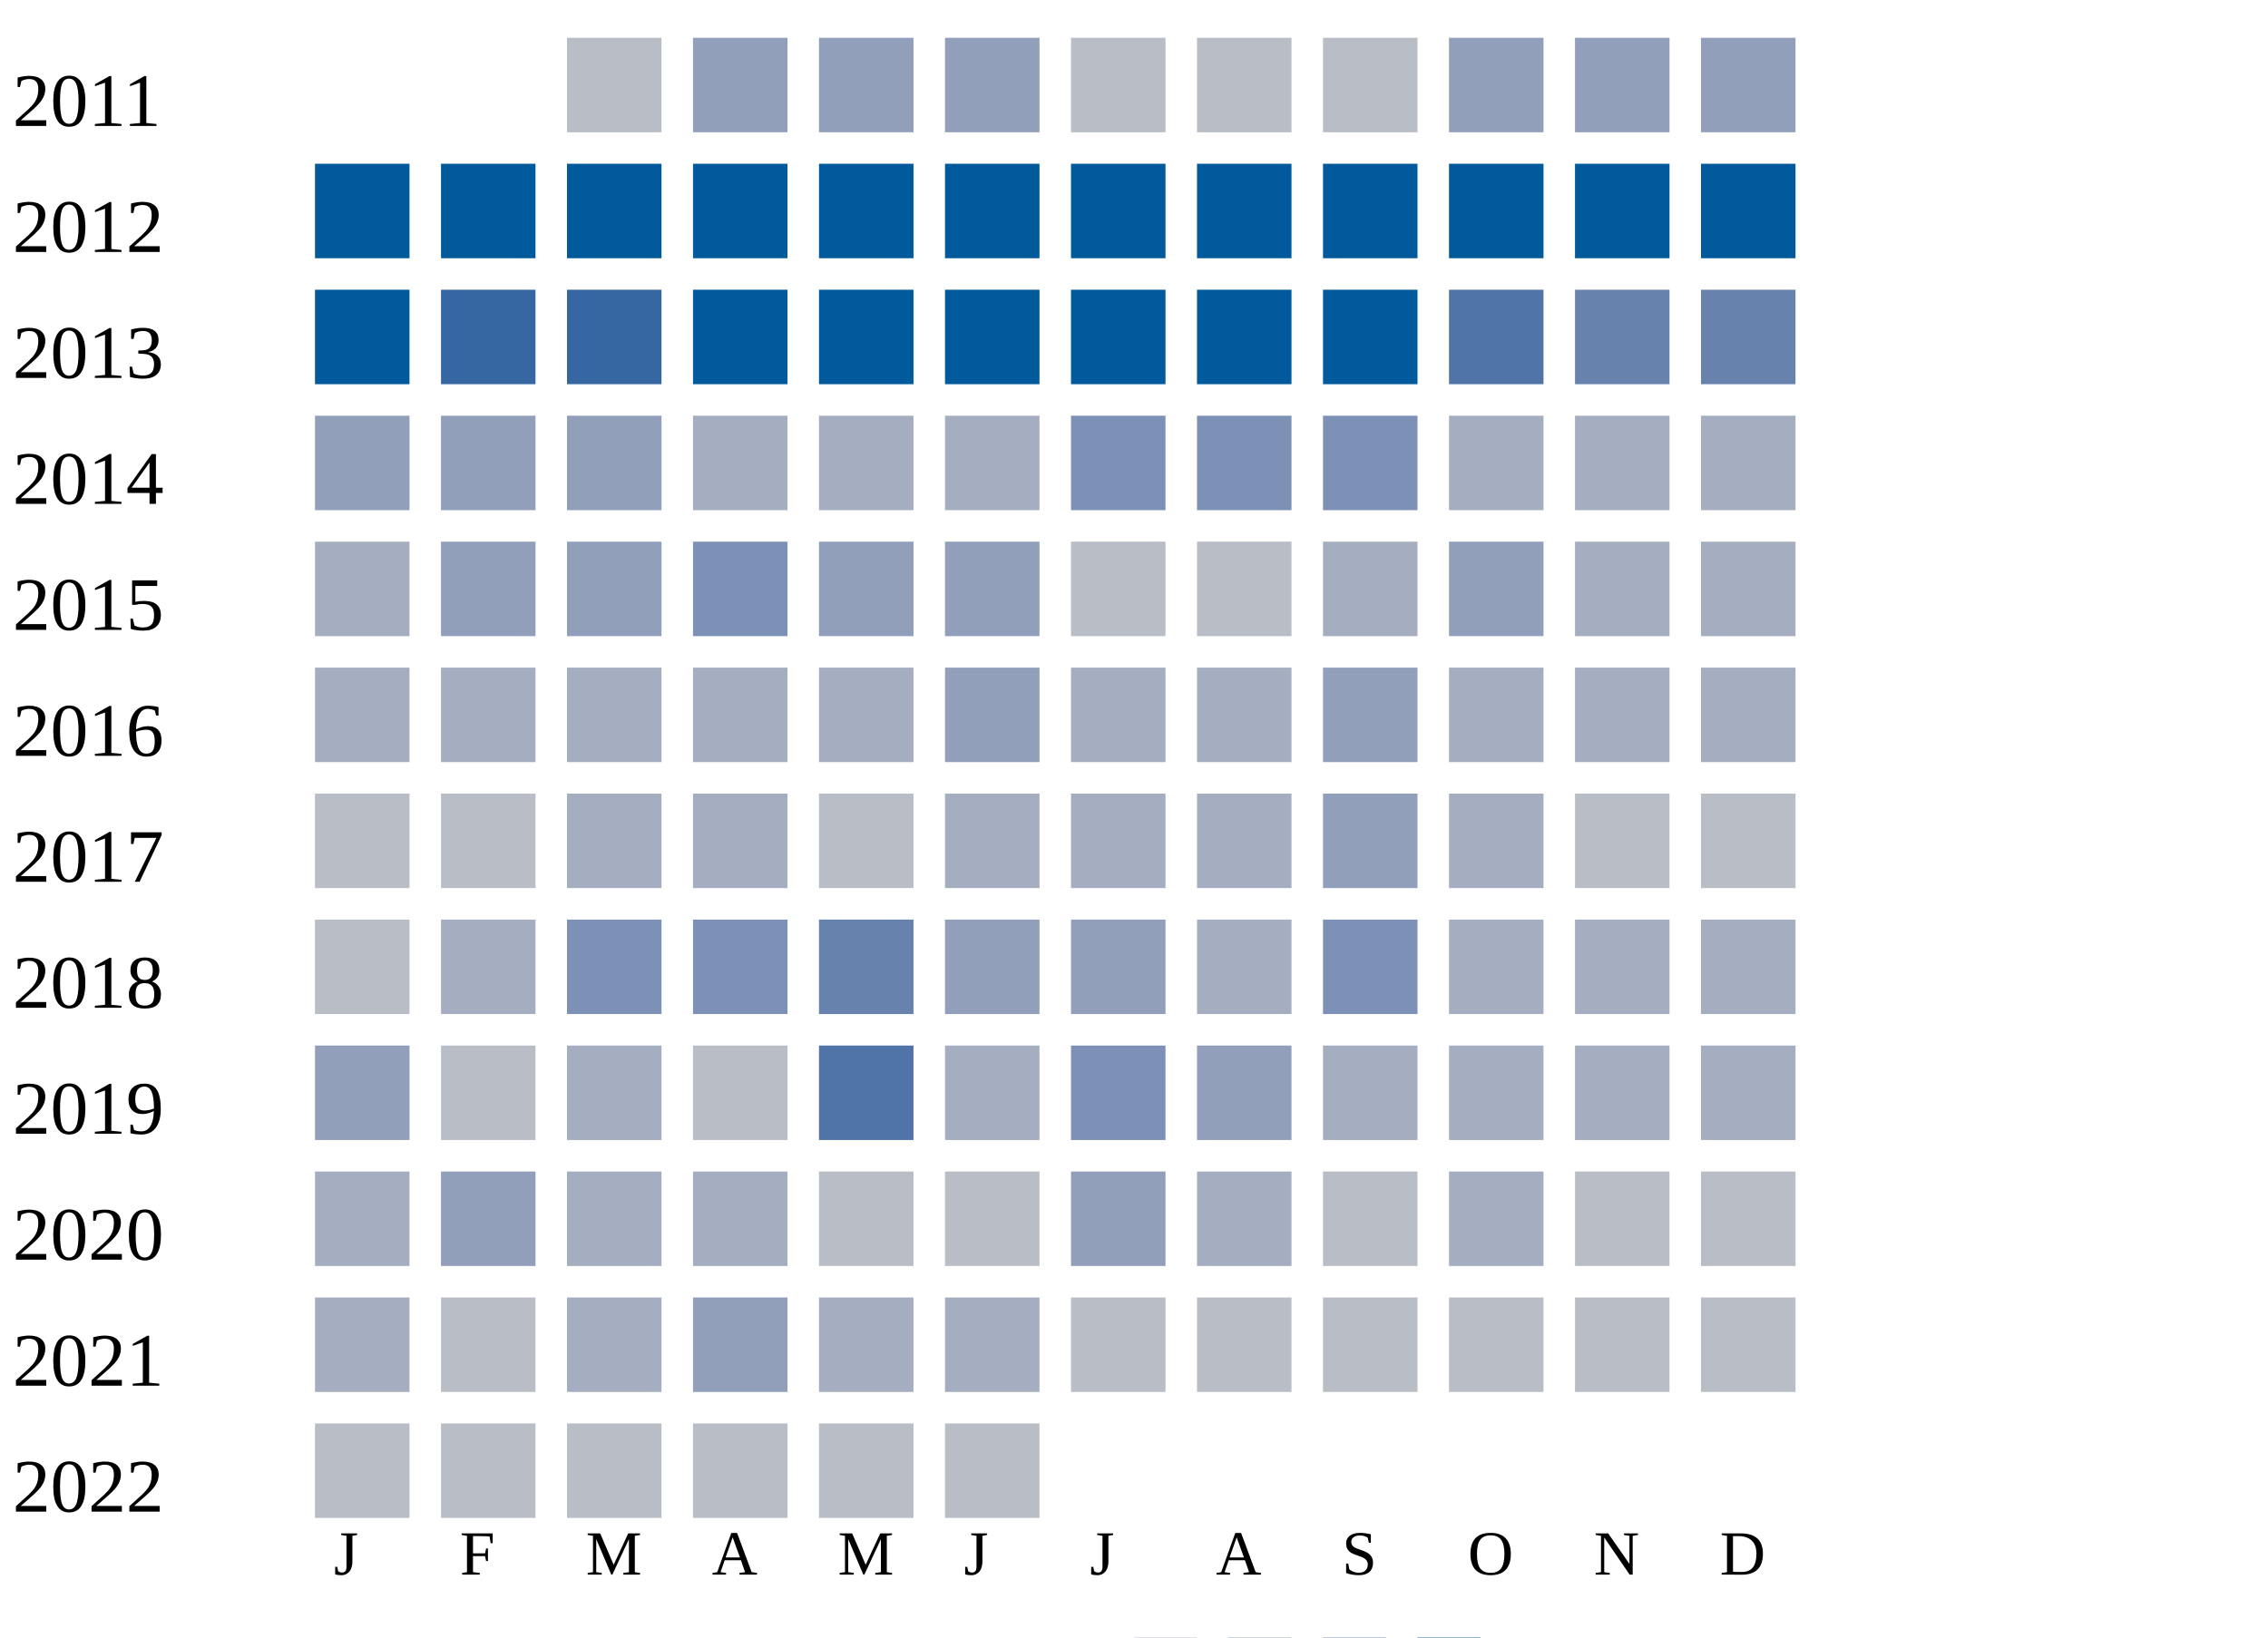
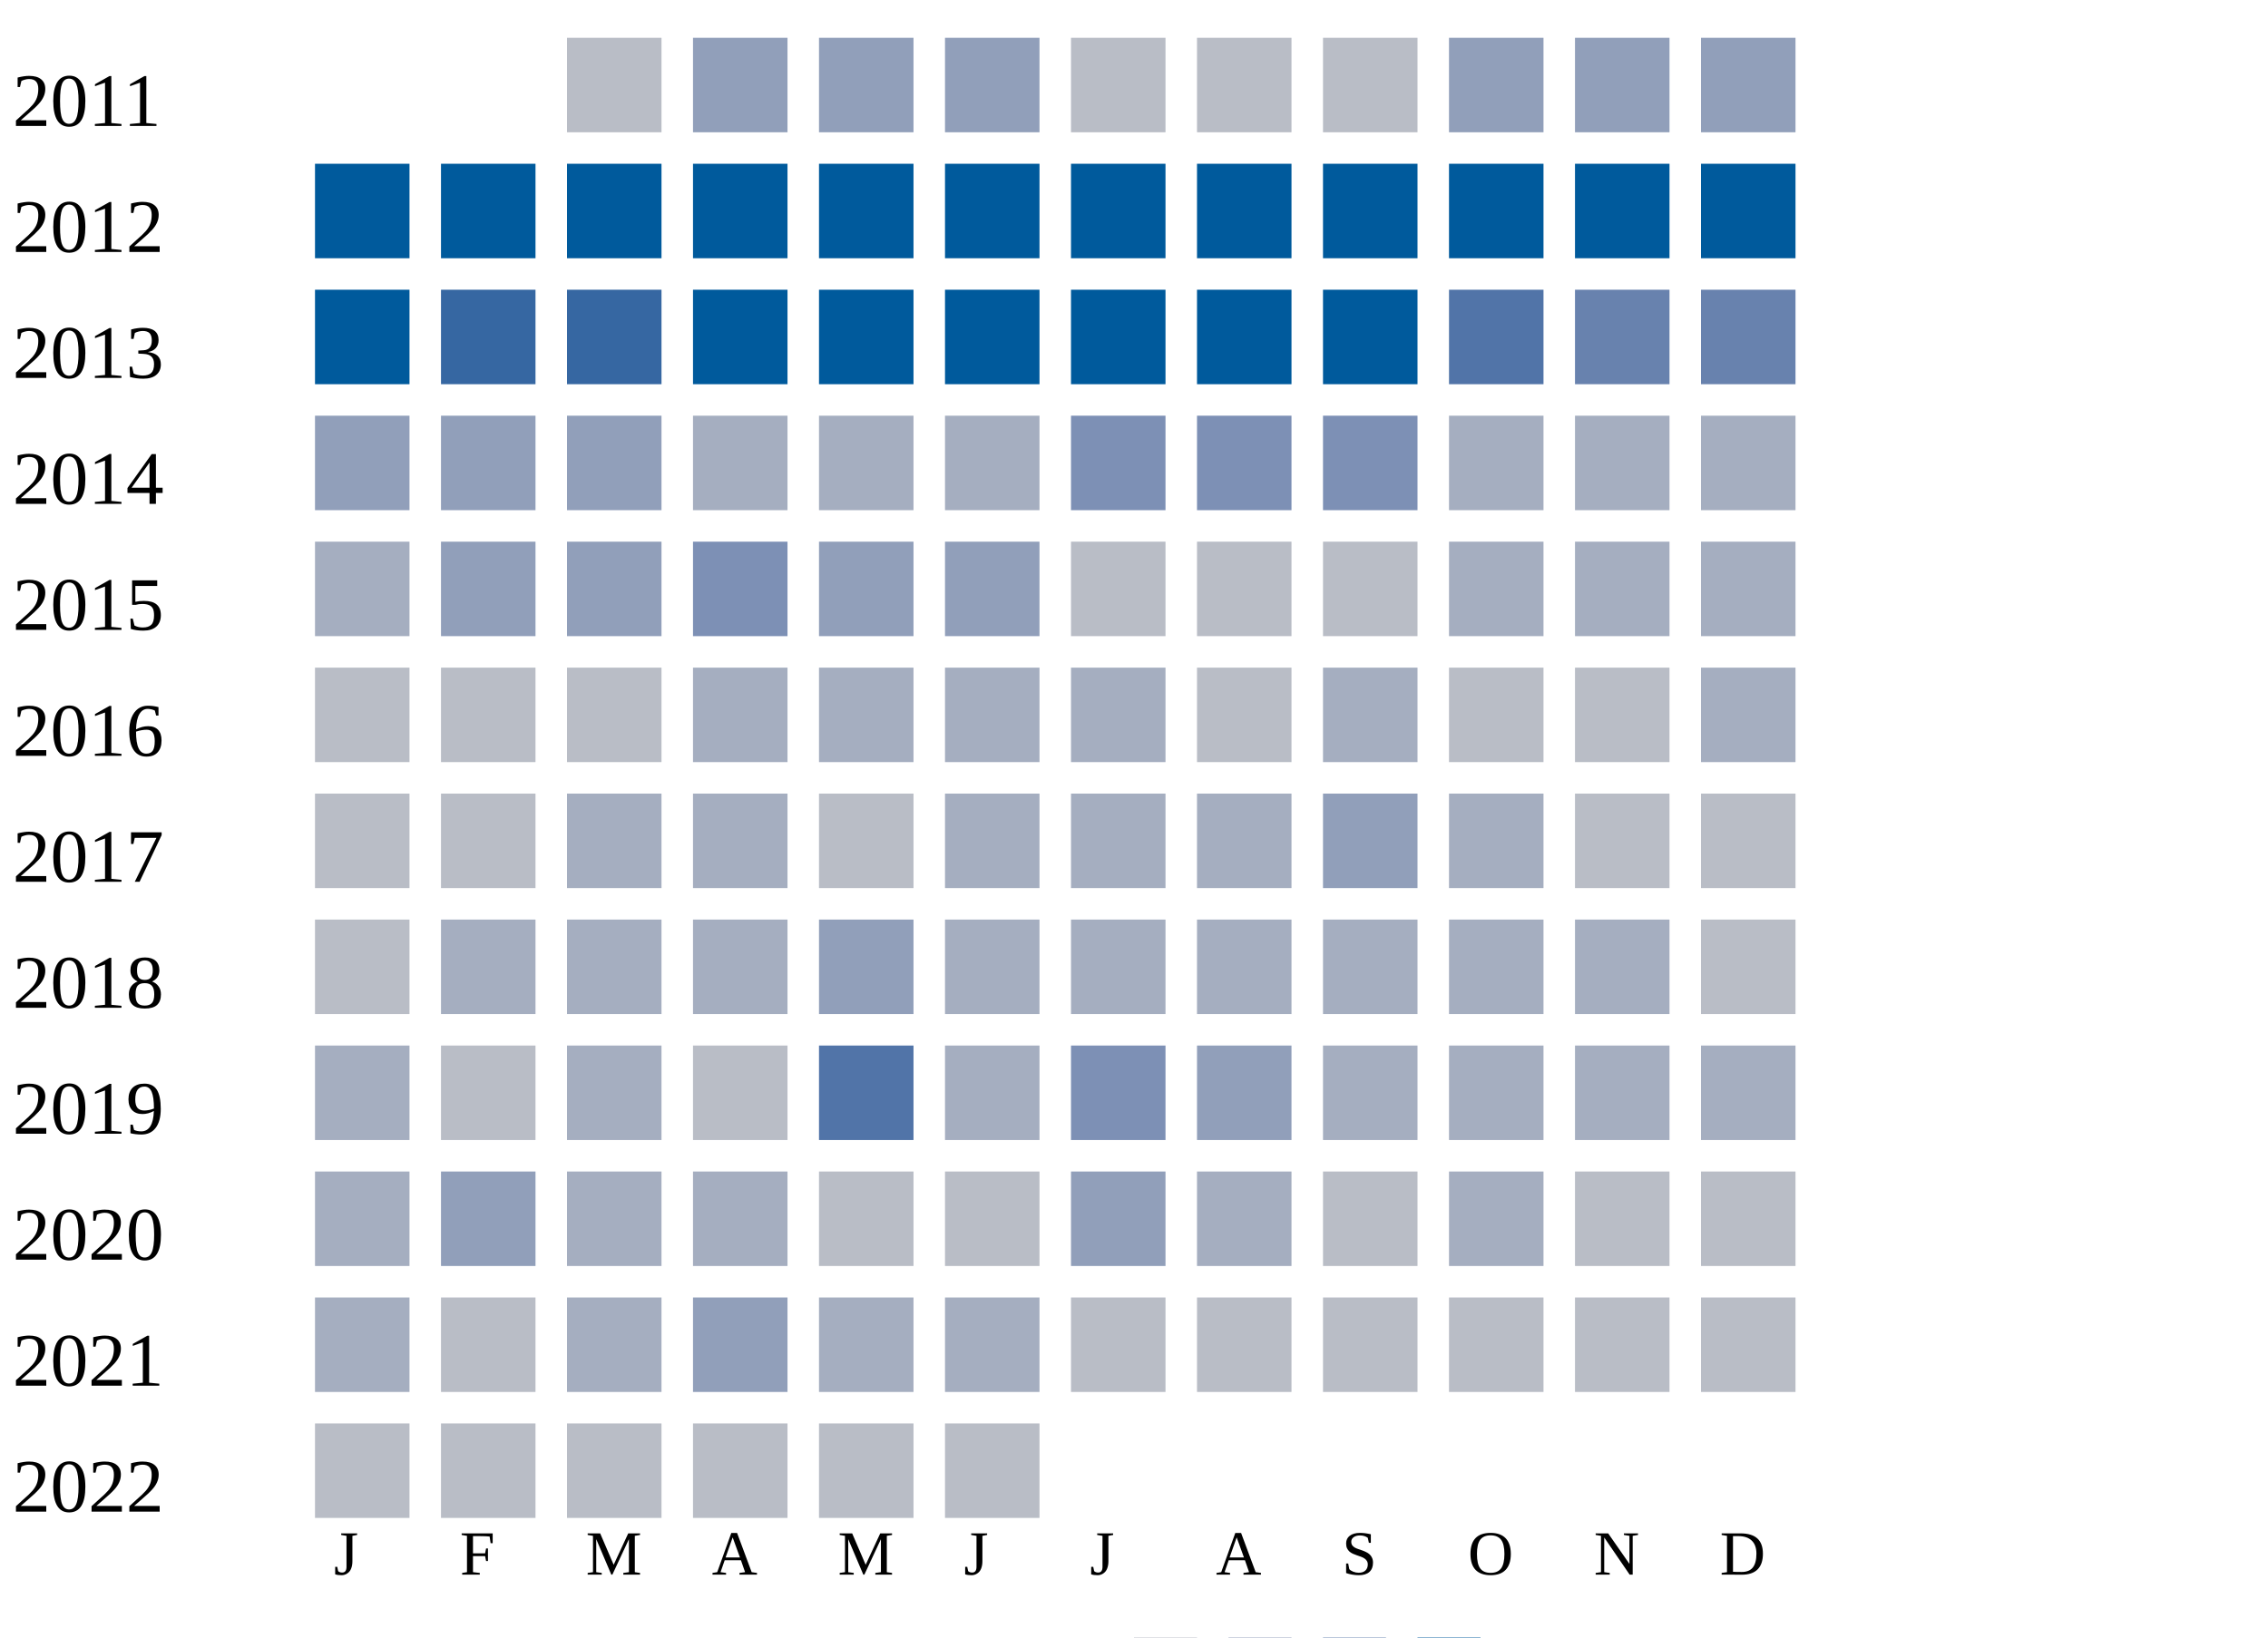
<svg xmlns="http://www.w3.org/2000/svg" width="360" height="260">
  <g transform="translate(0 0)">
    <text x="2" y="20">2011</text>
    <rect x="90" y="6" width="15" height="15" fill="#b9bdc6" />
    <rect x="110" y="6" width="15" height="15" fill="#919fba" />
    <rect x="130" y="6" width="15" height="15" fill="#919fba" />
    <rect x="150" y="6" width="15" height="15" fill="#919fba" />
    <rect x="170" y="6" width="15" height="15" fill="#b9bdc6" />
    <rect x="190" y="6" width="15" height="15" fill="#b9bdc6" />
    <rect x="210" y="6" width="15" height="15" fill="#b9bdc6" />
    <rect x="230" y="6" width="15" height="15" fill="#919fba" />
    <rect x="250" y="6" width="15" height="15" fill="#919fba" />
    <rect x="270" y="6" width="15" height="15" fill="#919fba" />
  </g>
  <g transform="translate(0 20)">
    <text x="2" y="20">2012</text>
    <rect x="50" y="6" width="15" height="15" fill="#005a9c" />
    <rect x="70" y="6" width="15" height="15" fill="#005a9c" />
    <rect x="90" y="6" width="15" height="15" fill="#005a9c" />
    <rect x="110" y="6" width="15" height="15" fill="#005a9c" />
    <rect x="130" y="6" width="15" height="15" fill="#005a9c" />
    <rect x="150" y="6" width="15" height="15" fill="#005a9c" />
    <rect x="170" y="6" width="15" height="15" fill="#005a9c" />
    <rect x="190" y="6" width="15" height="15" fill="#005a9c" />
    <rect x="210" y="6" width="15" height="15" fill="#005a9c" />
    <rect x="230" y="6" width="15" height="15" fill="#005a9c" />
    <rect x="250" y="6" width="15" height="15" fill="#005a9c" />
    <rect x="270" y="6" width="15" height="15" fill="#005a9c" />
  </g>
  <g transform="translate(0 40)">
    <text x="2" y="20">2013</text>
    <rect x="50" y="6" width="15" height="15" fill="#005a9c" />
    <rect x="70" y="6" width="15" height="15" fill="#3667a2" />
    <rect x="90" y="6" width="15" height="15" fill="#3667a2" />
    <rect x="110" y="6" width="15" height="15" fill="#005a9c" />
    <rect x="130" y="6" width="15" height="15" fill="#005a9c" />
    <rect x="150" y="6" width="15" height="15" fill="#005a9c" />
    <rect x="170" y="6" width="15" height="15" fill="#005a9c" />
    <rect x="190" y="6" width="15" height="15" fill="#005a9c" />
    <rect x="210" y="6" width="15" height="15" fill="#005a9c" />
    <rect x="230" y="6" width="15" height="15" fill="#5174a8" />
    <rect x="250" y="6" width="15" height="15" fill="#6882ae" />
    <rect x="270" y="6" width="15" height="15" fill="#6882ae" />
  </g>
  <g transform="translate(0 60)">
    <text x="2" y="20">2014</text>
    <rect x="50" y="6" width="15" height="15" fill="#919fba" />
    <rect x="70" y="6" width="15" height="15" fill="#919fba" />
    <rect x="90" y="6" width="15" height="15" fill="#919fba" />
    <rect x="110" y="6" width="15" height="15" fill="#a5aec0" />
    <rect x="130" y="6" width="15" height="15" fill="#a5aec0" />
    <rect x="150" y="6" width="15" height="15" fill="#a5aec0" />
    <rect x="170" y="6" width="15" height="15" fill="#7d90b5" />
    <rect x="190" y="6" width="15" height="15" fill="#7d90b5" />
    <rect x="210" y="6" width="15" height="15" fill="#7d90b5" />
    <rect x="230" y="6" width="15" height="15" fill="#a5aec0" />
    <rect x="250" y="6" width="15" height="15" fill="#a5aec0" />
    <rect x="270" y="6" width="15" height="15" fill="#a5aec0" />
  </g>
  <g transform="translate(0 80)">
    <text x="2" y="20">2015</text>
    <rect x="50" y="6" width="15" height="15" fill="#a5aec0" />
    <rect x="70" y="6" width="15" height="15" fill="#919fba" />
    <rect x="90" y="6" width="15" height="15" fill="#919fba" />
    <rect x="110" y="6" width="15" height="15" fill="#7d90b5" />
    <rect x="130" y="6" width="15" height="15" fill="#919fba" />
    <rect x="150" y="6" width="15" height="15" fill="#919fba" />
    <rect x="170" y="6" width="15" height="15" fill="#b9bdc6" />
    <rect x="190" y="6" width="15" height="15" fill="#b9bdc6" />
-     <rect x="210" y="6" width="15" height="15" fill="#a5aec0" />
-     <rect x="230" y="6" width="15" height="15" fill="#919fba" />
+     <rect x="210" y="6" width="15" height="15" fill="#b9bdc6" />
+     <rect x="230" y="6" width="15" height="15" fill="#a5aec0" />
    <rect x="250" y="6" width="15" height="15" fill="#a5aec0" />
    <rect x="270" y="6" width="15" height="15" fill="#a5aec0" />
  </g>
  <g transform="translate(0 100)">
    <text x="2" y="20">2016</text>
-     <rect x="50" y="6" width="15" height="15" fill="#a5aec0" />
-     <rect x="70" y="6" width="15" height="15" fill="#a5aec0" />
-     <rect x="90" y="6" width="15" height="15" fill="#a5aec0" />
+     <rect x="50" y="6" width="15" height="15" fill="#b9bdc6" />
+     <rect x="70" y="6" width="15" height="15" fill="#b9bdc6" />
+     <rect x="90" y="6" width="15" height="15" fill="#b9bdc6" />
    <rect x="110" y="6" width="15" height="15" fill="#a5aec0" />
    <rect x="130" y="6" width="15" height="15" fill="#a5aec0" />
-     <rect x="150" y="6" width="15" height="15" fill="#919fba" />
+     <rect x="150" y="6" width="15" height="15" fill="#a5aec0" />
    <rect x="170" y="6" width="15" height="15" fill="#a5aec0" />
-     <rect x="190" y="6" width="15" height="15" fill="#a5aec0" />
-     <rect x="210" y="6" width="15" height="15" fill="#919fba" />
-     <rect x="230" y="6" width="15" height="15" fill="#a5aec0" />
-     <rect x="250" y="6" width="15" height="15" fill="#a5aec0" />
+     <rect x="190" y="6" width="15" height="15" fill="#b9bdc6" />
+     <rect x="210" y="6" width="15" height="15" fill="#a5aec0" />
+     <rect x="230" y="6" width="15" height="15" fill="#b9bdc6" />
+     <rect x="250" y="6" width="15" height="15" fill="#b9bdc6" />
    <rect x="270" y="6" width="15" height="15" fill="#a5aec0" />
  </g>
  <g transform="translate(0 120)">
    <text x="2" y="20">2017</text>
    <rect x="50" y="6" width="15" height="15" fill="#b9bdc6" />
    <rect x="70" y="6" width="15" height="15" fill="#b9bdc6" />
    <rect x="90" y="6" width="15" height="15" fill="#a5aec0" />
    <rect x="110" y="6" width="15" height="15" fill="#a5aec0" />
    <rect x="130" y="6" width="15" height="15" fill="#b9bdc6" />
    <rect x="150" y="6" width="15" height="15" fill="#a5aec0" />
    <rect x="170" y="6" width="15" height="15" fill="#a5aec0" />
    <rect x="190" y="6" width="15" height="15" fill="#a5aec0" />
    <rect x="210" y="6" width="15" height="15" fill="#919fba" />
    <rect x="230" y="6" width="15" height="15" fill="#a5aec0" />
    <rect x="250" y="6" width="15" height="15" fill="#b9bdc6" />
    <rect x="270" y="6" width="15" height="15" fill="#b9bdc6" />
  </g>
  <g transform="translate(0 140)">
    <text x="2" y="20">2018</text>
    <rect x="50" y="6" width="15" height="15" fill="#b9bdc6" />
    <rect x="70" y="6" width="15" height="15" fill="#a5aec0" />
-     <rect x="90" y="6" width="15" height="15" fill="#7d90b5" />
-     <rect x="110" y="6" width="15" height="15" fill="#7d90b5" />
-     <rect x="130" y="6" width="15" height="15" fill="#6882ae" />
-     <rect x="150" y="6" width="15" height="15" fill="#919fba" />
-     <rect x="170" y="6" width="15" height="15" fill="#919fba" />
+     <rect x="90" y="6" width="15" height="15" fill="#a5aec0" />
+     <rect x="110" y="6" width="15" height="15" fill="#a5aec0" />
+     <rect x="130" y="6" width="15" height="15" fill="#919fba" />
+     <rect x="150" y="6" width="15" height="15" fill="#a5aec0" />
+     <rect x="170" y="6" width="15" height="15" fill="#a5aec0" />
    <rect x="190" y="6" width="15" height="15" fill="#a5aec0" />
-     <rect x="210" y="6" width="15" height="15" fill="#7d90b5" />
+     <rect x="210" y="6" width="15" height="15" fill="#a5aec0" />
    <rect x="230" y="6" width="15" height="15" fill="#a5aec0" />
    <rect x="250" y="6" width="15" height="15" fill="#a5aec0" />
-     <rect x="270" y="6" width="15" height="15" fill="#a5aec0" />
+     <rect x="270" y="6" width="15" height="15" fill="#b9bdc6" />
  </g>
  <g transform="translate(0 160)">
    <text x="2" y="20">2019</text>
-     <rect x="50" y="6" width="15" height="15" fill="#919fba" />
+     <rect x="50" y="6" width="15" height="15" fill="#a5aec0" />
    <rect x="70" y="6" width="15" height="15" fill="#b9bdc6" />
    <rect x="90" y="6" width="15" height="15" fill="#a5aec0" />
    <rect x="110" y="6" width="15" height="15" fill="#b9bdc6" />
    <rect x="130" y="6" width="15" height="15" fill="#5174a8" />
    <rect x="150" y="6" width="15" height="15" fill="#a5aec0" />
    <rect x="170" y="6" width="15" height="15" fill="#7d90b5" />
    <rect x="190" y="6" width="15" height="15" fill="#919fba" />
    <rect x="210" y="6" width="15" height="15" fill="#a5aec0" />
    <rect x="230" y="6" width="15" height="15" fill="#a5aec0" />
    <rect x="250" y="6" width="15" height="15" fill="#a5aec0" />
    <rect x="270" y="6" width="15" height="15" fill="#a5aec0" />
  </g>
  <g transform="translate(0 180)">
    <text x="2" y="20">2020</text>
    <rect x="50" y="6" width="15" height="15" fill="#a5aec0" />
    <rect x="70" y="6" width="15" height="15" fill="#919fba" />
    <rect x="90" y="6" width="15" height="15" fill="#a5aec0" />
    <rect x="110" y="6" width="15" height="15" fill="#a5aec0" />
    <rect x="130" y="6" width="15" height="15" fill="#b9bdc6" />
    <rect x="150" y="6" width="15" height="15" fill="#b9bdc6" />
    <rect x="170" y="6" width="15" height="15" fill="#919fba" />
    <rect x="190" y="6" width="15" height="15" fill="#a5aec0" />
    <rect x="210" y="6" width="15" height="15" fill="#b9bdc6" />
    <rect x="230" y="6" width="15" height="15" fill="#a5aec0" />
    <rect x="250" y="6" width="15" height="15" fill="#b9bdc6" />
    <rect x="270" y="6" width="15" height="15" fill="#b9bdc6" />
  </g>
  <g transform="translate(0 200)">
    <text x="2" y="20">2021</text>
    <rect x="50" y="6" width="15" height="15" fill="#a5aec0" />
    <rect x="70" y="6" width="15" height="15" fill="#b9bdc6" />
    <rect x="90" y="6" width="15" height="15" fill="#a5aec0" />
    <rect x="110" y="6" width="15" height="15" fill="#919fba" />
    <rect x="130" y="6" width="15" height="15" fill="#a5aec0" />
    <rect x="150" y="6" width="15" height="15" fill="#a5aec0" />
    <rect x="170" y="6" width="15" height="15" fill="#b9bdc6" />
    <rect x="190" y="6" width="15" height="15" fill="#b9bdc6" />
    <rect x="210" y="6" width="15" height="15" fill="#b9bdc6" />
    <rect x="230" y="6" width="15" height="15" fill="#b9bdc6" />
    <rect x="250" y="6" width="15" height="15" fill="#b9bdc6" />
    <rect x="270" y="6" width="15" height="15" fill="#b9bdc6" />
  </g>
  <g transform="translate(0 220)">
    <text x="2" y="20">2022</text>
    <rect x="50" y="6" width="15" height="15" fill="#b9bdc6" />
    <rect x="70" y="6" width="15" height="15" fill="#b9bdc6" />
    <rect x="90" y="6" width="15" height="15" fill="#b9bdc6" />
    <rect x="110" y="6" width="15" height="15" fill="#b9bdc6" />
    <rect x="130" y="6" width="15" height="15" fill="#b9bdc6" />
    <rect x="150" y="6" width="15" height="15" fill="#b9bdc6" />
  </g>
  <text style="font-size: 10px; text-align: center" x="53" y="250">J</text>
  <text style="font-size: 10px; text-align: center" x="73" y="250">F</text>
  <text style="font-size: 10px; text-align: center" x="93" y="250">M</text>
  <text style="font-size: 10px; text-align: center" x="113" y="250">A</text>
  <text style="font-size: 10px; text-align: center" x="133" y="250">M</text>
  <text style="font-size: 10px; text-align: center" x="153" y="250">J</text>
  <text style="font-size: 10px; text-align: center" x="173" y="250">J</text>
  <text style="font-size: 10px; text-align: center" x="193" y="250">A</text>
  <text style="font-size: 10px; text-align: center" x="213" y="250">S</text>
  <text style="font-size: 10px; text-align: center" x="233" y="250">O</text>
  <text style="font-size: 10px; text-align: center" x="253" y="250">N</text>
  <text style="font-size: 10px; text-align: center" x="273" y="250">D</text>
  <text style="font-size: 10px;" x="155" y="269">Less</text>
  <rect fill="#b9bdc6" width="10" height="10" x="180" y="260" />
  <rect fill="#919fba" width="10" height="10" x="195" y="260" />
  <rect fill="#6882ae" width="10" height="10" x="210" y="260" />
  <rect fill="#005a9c" width="10" height="10" x="225" y="260" />
  <text x="240" y="269" style="font-size: 10px;">More</text>
</svg>
